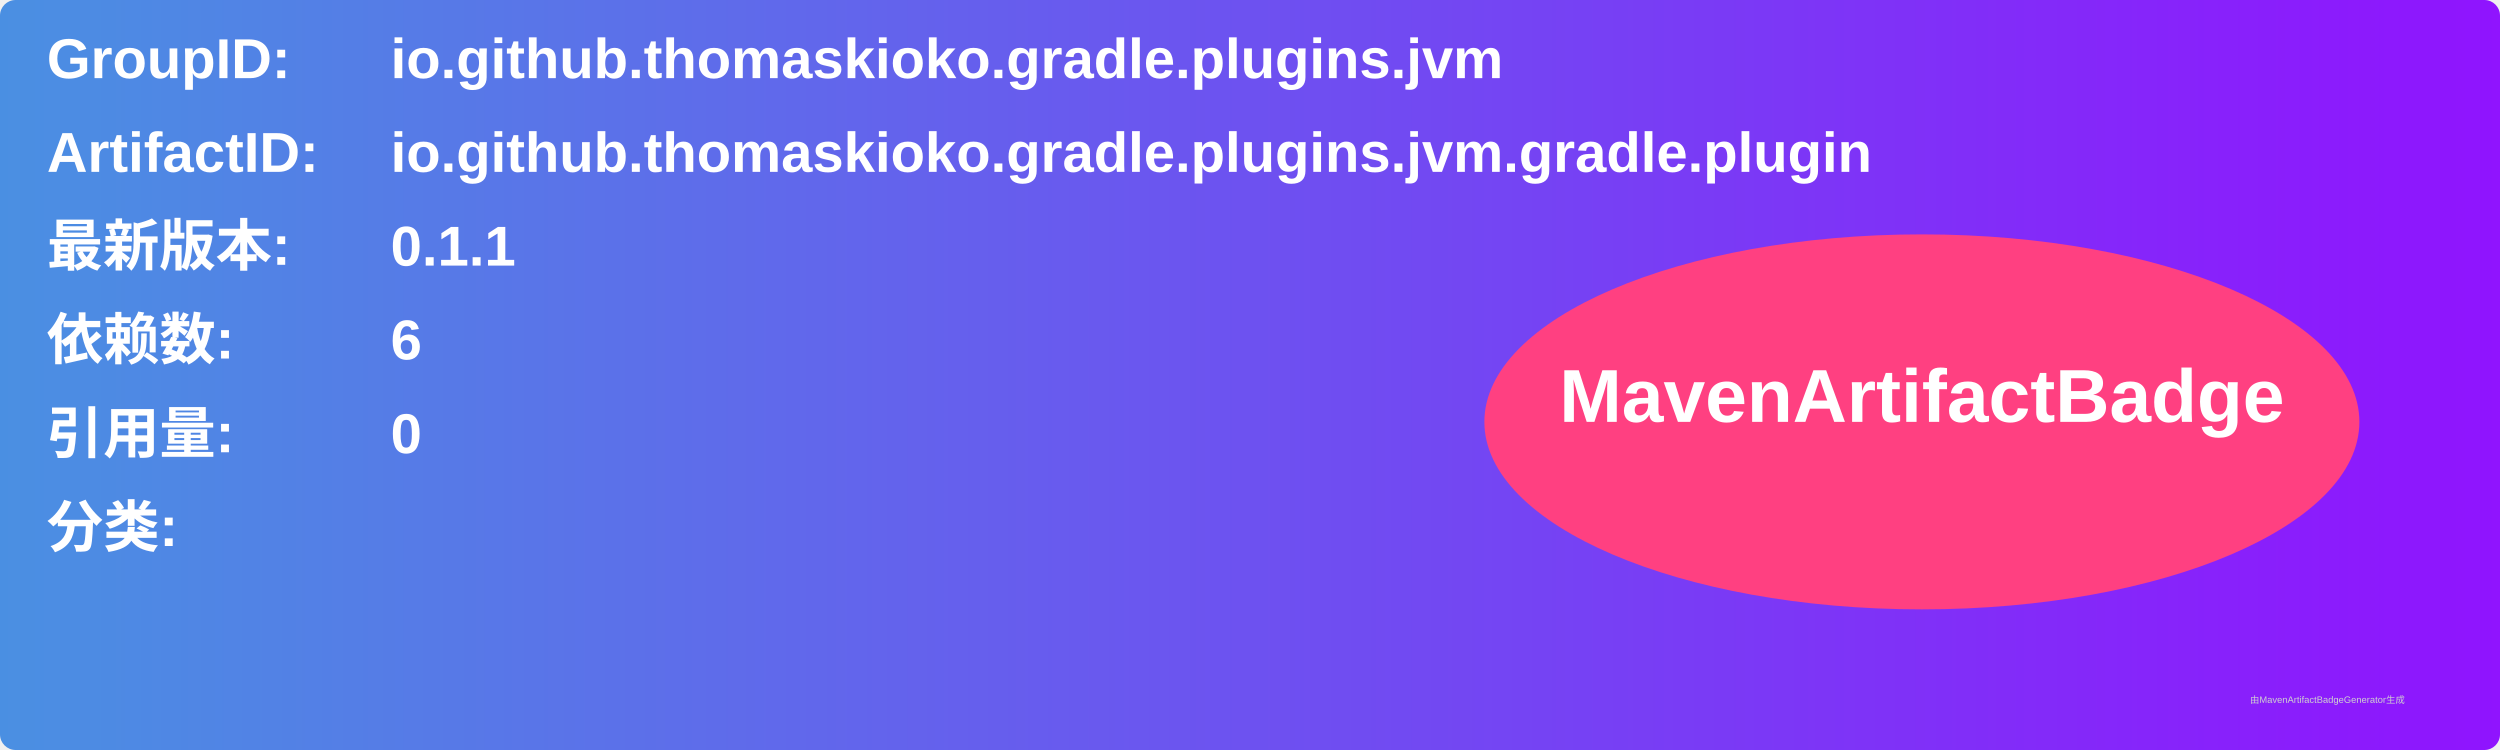
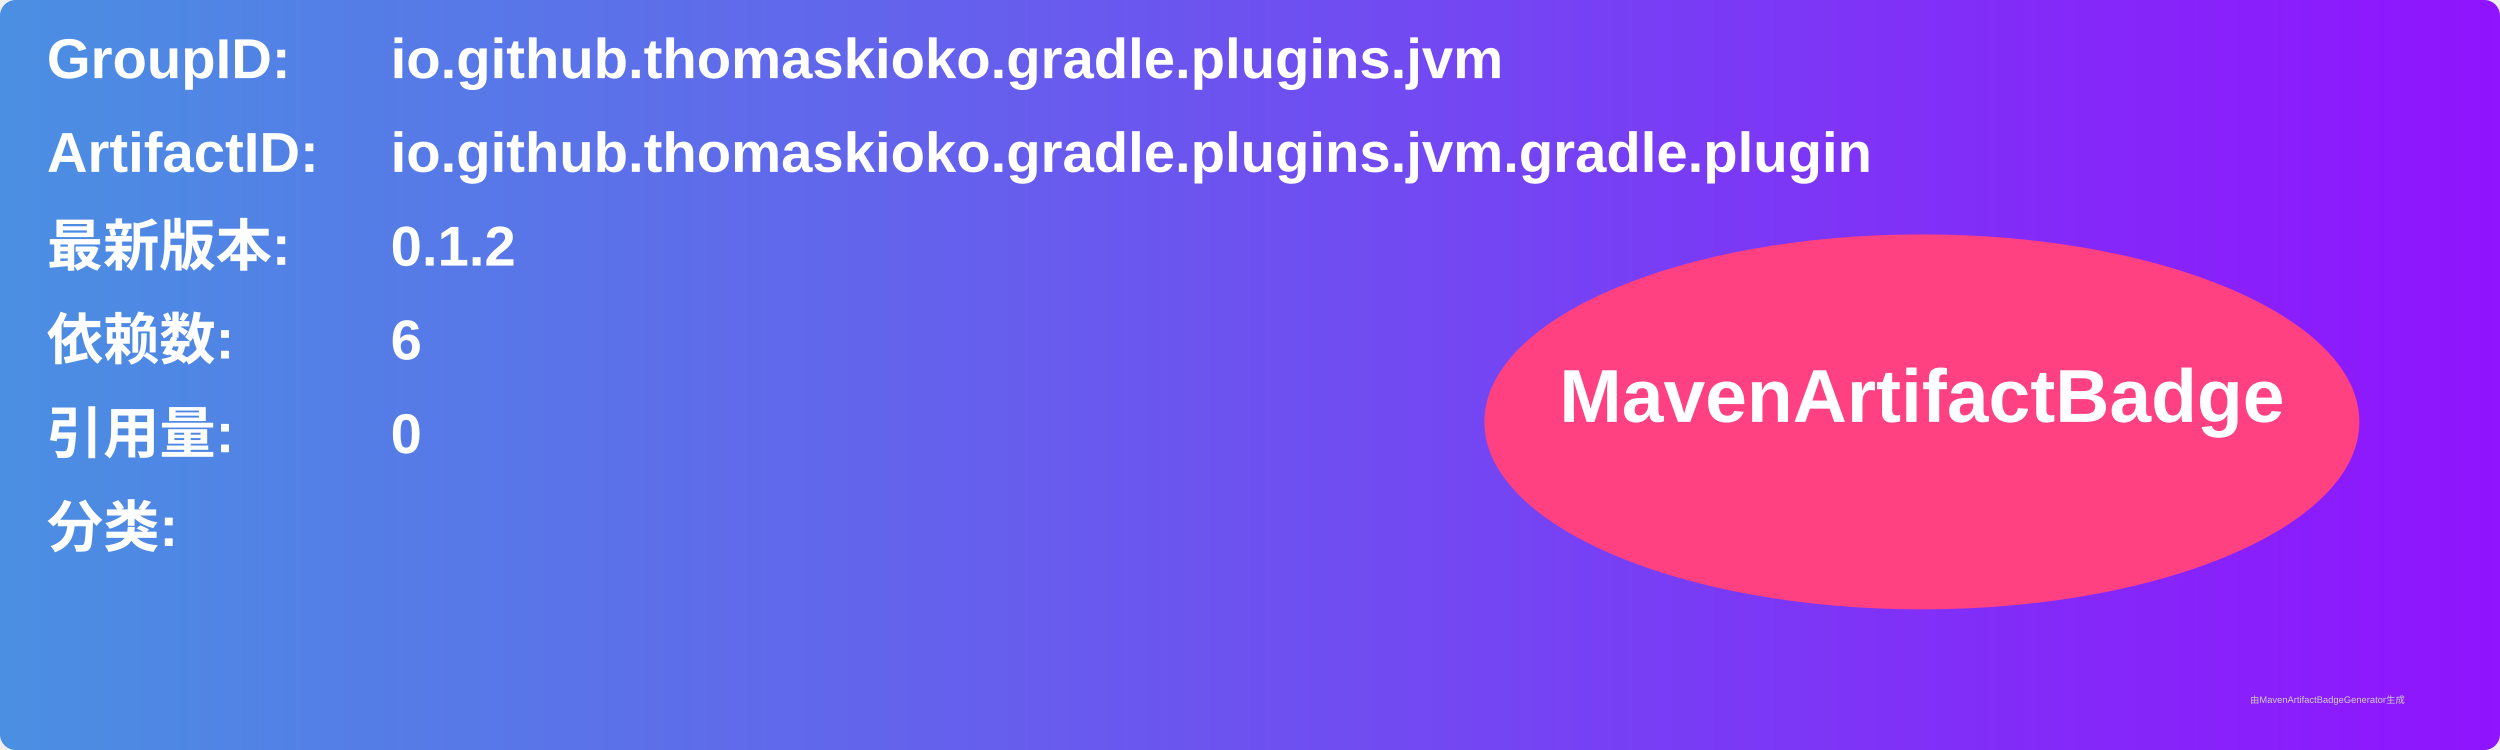
<svg xmlns="http://www.w3.org/2000/svg" width="800" height="240" viewBox="0 0 800 240">
  <linearGradient id="grad" x1="0%" y1="0%" x2="100%" y2="0%">
    <stop offset="0%" stop-color="#4a90e2" />
    <stop offset="100%" stop-color="#9013fe" />
  </linearGradient>
  <rect width="100%" height="100%" rx="5" ry="5" fill="url(#grad)" />
  <g transform="translate(15, 15)">
    <text x="0" y="10" font-family="Arial" font-size="18" fill="white" font-weight="bold" width="260">GroupID:</text>
    <text x="110" y="10" font-family="Arial" font-size="18" fill="white" font-weight="bold" width="460">io.github.thomaskioko.gradle.plugins.jvm</text>
    <text x="0" y="40" font-family="Arial" font-size="18" fill="white" font-weight="bold" width="260">ArtifactID:</text>
    <text x="110" y="40" font-family="Arial" font-size="18" fill="white" font-weight="bold" width="460">io.github.thomaskioko.gradle.plugins.jvm.gradle.plugin</text>
    <text x="0" y="70" font-family="Arial" font-size="18" fill="white" font-weight="bold">最新版本:</text>
    <text x="110" y="70" font-family="Arial" font-size="18" fill="white" font-weight="bold">
-       <tspan font-weight="bold">0.1.1</tspan>
+       <tspan font-weight="bold">0.1.2</tspan>
    </text>
    <text x="0" y="100" font-family="Arial" font-size="18" fill="white" font-weight="bold">依赖数: </text>
    <text x="110" y="100" font-family="Arial" font-size="18" fill="white">
      <tspan font-weight="bold">6</tspan>
    </text>
    <text x="0" y="130" font-family="Arial" font-size="18" fill="white" font-weight="bold">引用量: </text>
    <text x="110" y="130" font-family="Arial" font-size="18" fill="white">
      <tspan font-weight="bold">0</tspan>
    </text>
    <text x="0" y="160" font-family="Arial" font-size="18" fill="white" font-weight="bold">分类:</text>
    <text x="10" y="190" font-family="Arial" font-size="10" fill="white">
      <tspan font-weight="bold" />
    </text>
    <ellipse cx="600" cy="120" rx="140" ry="60" fill="#ff4081" />
    <text x="600" y="120" text-anchor="middle" font-family="Arial" font-size="24" fill="white" font-weight="bold">MavenArtifactBadge</text>
  </g>
  <text x="720" y="225" font-family="Arial" font-size="3" fill="#d0d0d0">由MavenArtifactBadgeGenerator生成</text>
</svg>
